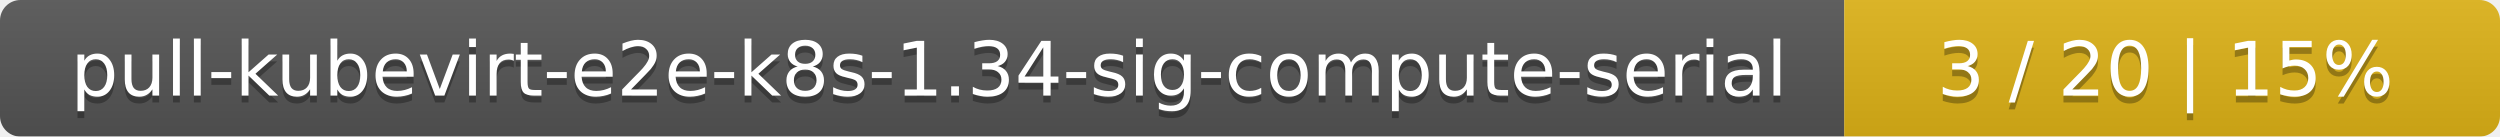
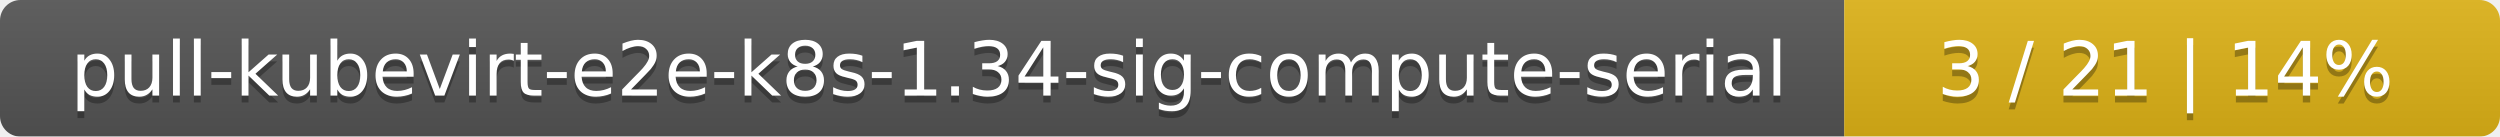
<svg xmlns="http://www.w3.org/2000/svg" width="366" height="20">
  <linearGradient id="smooth" x2="0" y2="100%">
    <stop offset="0" stop-color="#bbb" stop-opacity=".1" />
    <stop offset="1" stop-opacity=".1" />
  </linearGradient>
  <mask id="round">
    <rect width="366" height="20" rx="3" fill="#fff" />
  </mask>
  <g mask="url(#round)">
    <rect width="270" height="20" fill="#555" />
    <rect x="270" width="96" height="20" fill="#dfb317" />
    <rect width="366" height="20" fill="url(#smooth)" />
  </g>
  <g fill="#fff" text-anchor="middle" font-family="DejaVu Sans,Verdana,Geneva,sans-serif" font-size="11">
    <text x="136" y="15" fill="#010101" fill-opacity=".3">pull-kubevirt-e2e-k8s-1.34-sig-compute-serial</text>
    <text x="136" y="14">pull-kubevirt-e2e-k8s-1.34-sig-compute-serial</text>
-     <text x="317" y="15" fill="#010101" fill-opacity=".3">3 / 20    |    15%</text>
-     <text x="317" y="14">3 / 20    |    15%</text>
+     <text x="317" y="15" fill="#010101" fill-opacity=".3">3 / 21    |    14%</text>
+     <text x="317" y="14">3 / 21    |    14%</text>
  </g>
</svg>
